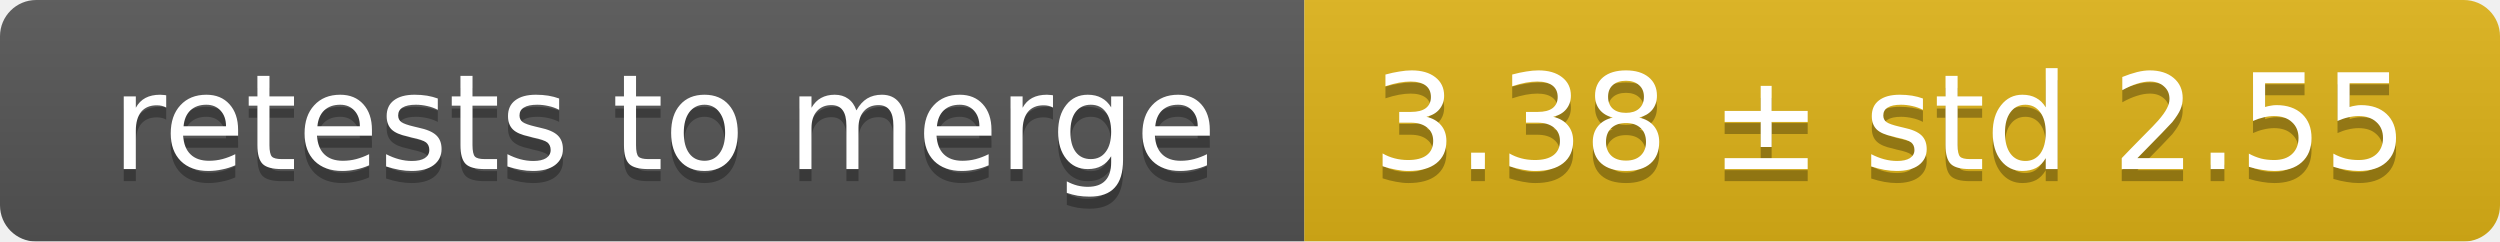
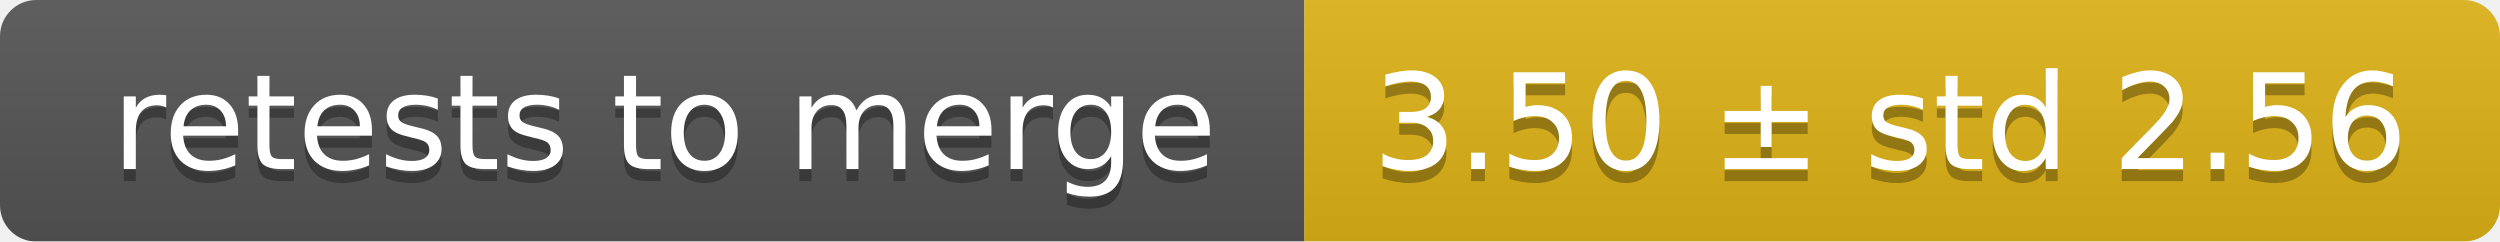
<svg xmlns="http://www.w3.org/2000/svg" width="207" height="20">
  <linearGradient id="smooth" x2="0" y2="100%">
    <stop offset="0" stop-color="#bbb" stop-opacity=".1" />
    <stop offset="1" stop-opacity=".1" />
  </linearGradient>
  <mask id="round">
    <rect width="207" height="20" rx="3" fill="#fff" />
  </mask>
  <g mask="url(#round)">
    <rect width="108" height="20" fill="#555" />
    <rect x="108" width="99" height="20" fill="#dfb317" />
    <rect width="207" height="20" fill="url(#smooth)" />
  </g>
  <g fill="#fff" text-anchor="middle" font-family="DejaVu Sans,Verdana,Geneva,sans-serif" font-size="11">
    <text x="55" y="15" fill="#010101" fill-opacity=".3">retests to merge</text>
    <text x="55" y="14">retests to merge</text>
-     <text x="156.5" y="15" fill="#010101" fill-opacity=".3">3.38 ± std 2.55</text>
-     <text x="156.5" y="14">3.38 ± std 2.55</text>
+     <text x="156.5" y="15" fill="#010101" fill-opacity=".3">3.50 ± std 2.56</text>
+     <text x="156.5" y="14">3.50 ± std 2.56</text>
  </g>
</svg>
